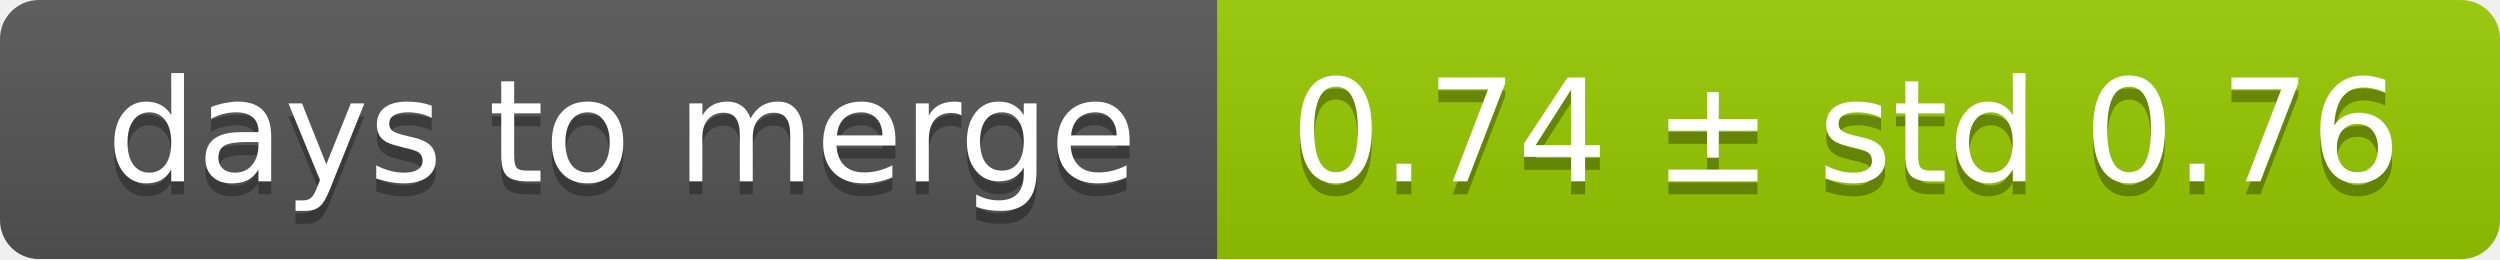
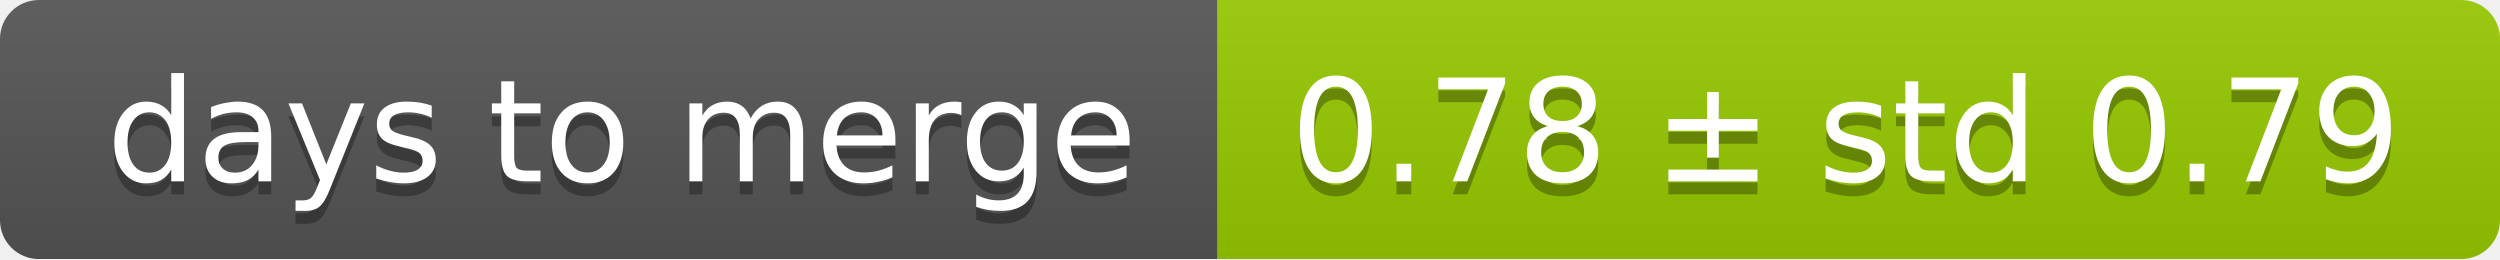
<svg xmlns="http://www.w3.org/2000/svg" width="193" height="20">
  <linearGradient id="smooth" x2="0" y2="100%">
    <stop offset="0" stop-color="#bbb" stop-opacity=".1" />
    <stop offset="1" stop-opacity=".1" />
  </linearGradient>
  <mask id="round">
    <rect width="193" height="20" rx="3" fill="#fff" />
  </mask>
  <g mask="url(#round)">
    <rect width="94" height="20" fill="#555" />
    <rect x="94" width="99" height="20" fill="#97ca00" />
    <rect width="193" height="20" fill="url(#smooth)" />
  </g>
  <g fill="#fff" text-anchor="middle" font-family="DejaVu Sans,Verdana,Geneva,sans-serif" font-size="11">
    <text x="48" y="15" fill="#010101" fill-opacity=".3">days to merge</text>
    <text x="48" y="14">days to merge</text>
-     <text x="142.5" y="15" fill="#010101" fill-opacity=".3">0.74 ± std 0.76</text>
-     <text x="142.5" y="14">0.74 ± std 0.76</text>
+     <text x="142.5" y="15" fill="#010101" fill-opacity=".3">0.78 ± std 0.79</text>
+     <text x="142.5" y="14">0.78 ± std 0.79</text>
  </g>
</svg>
